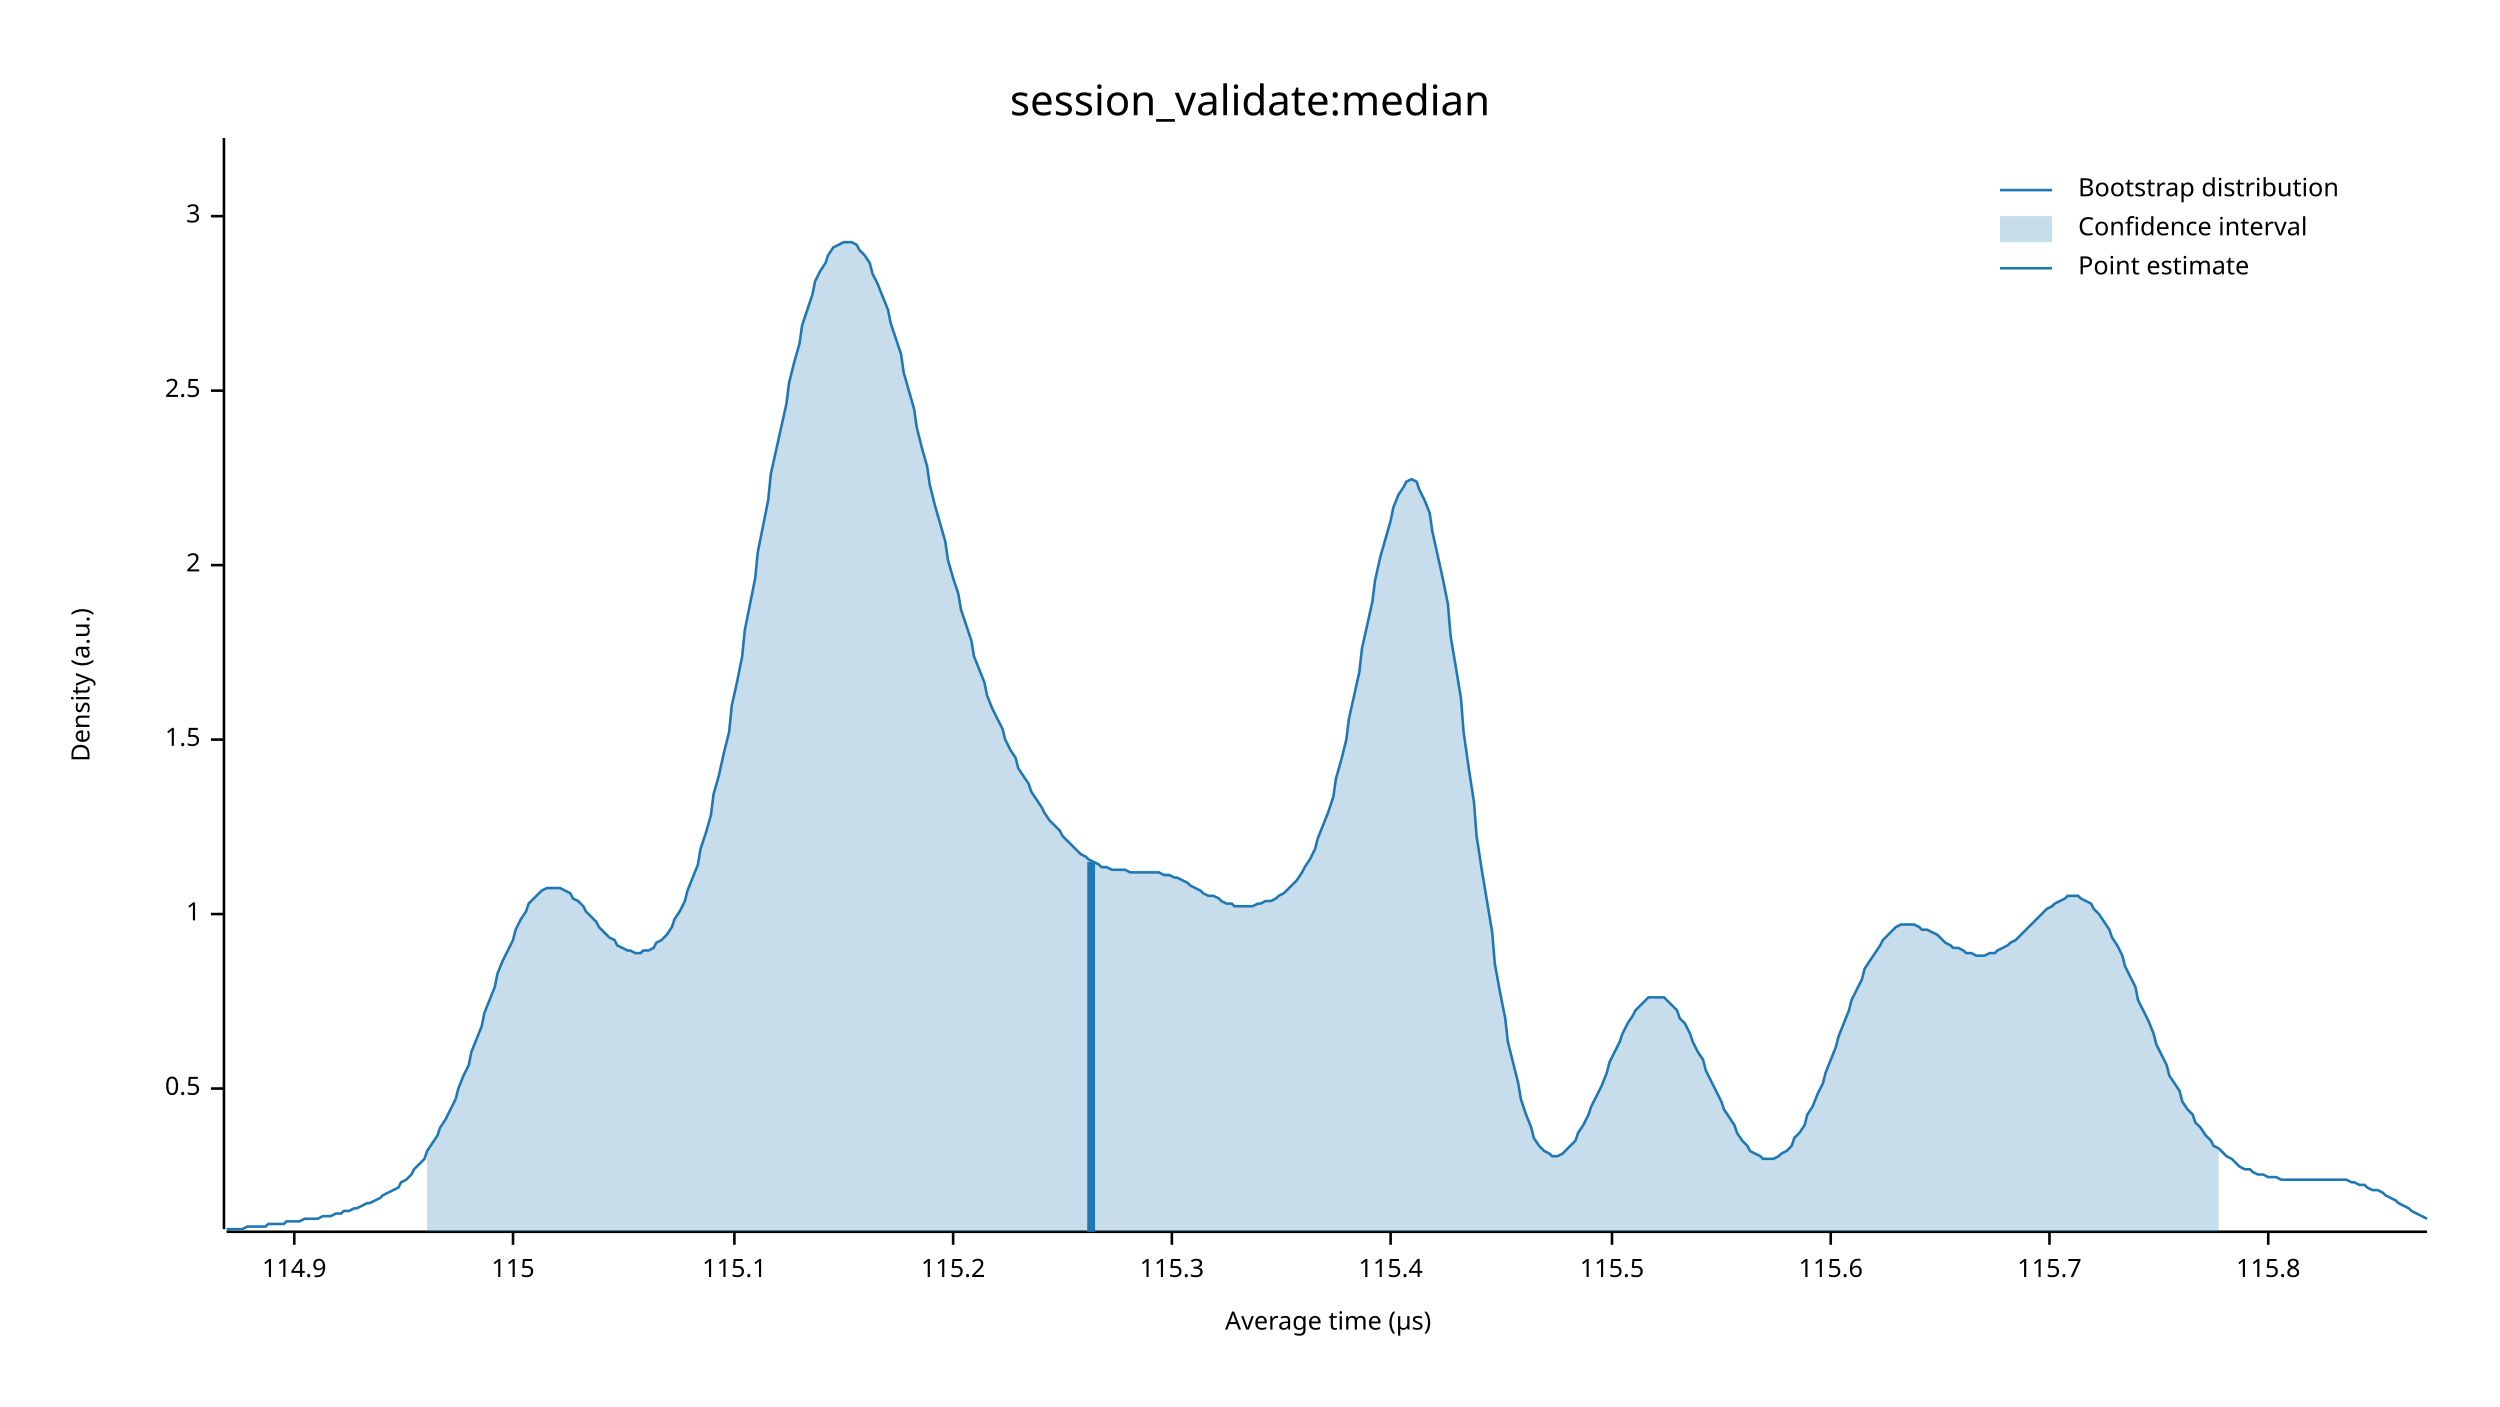
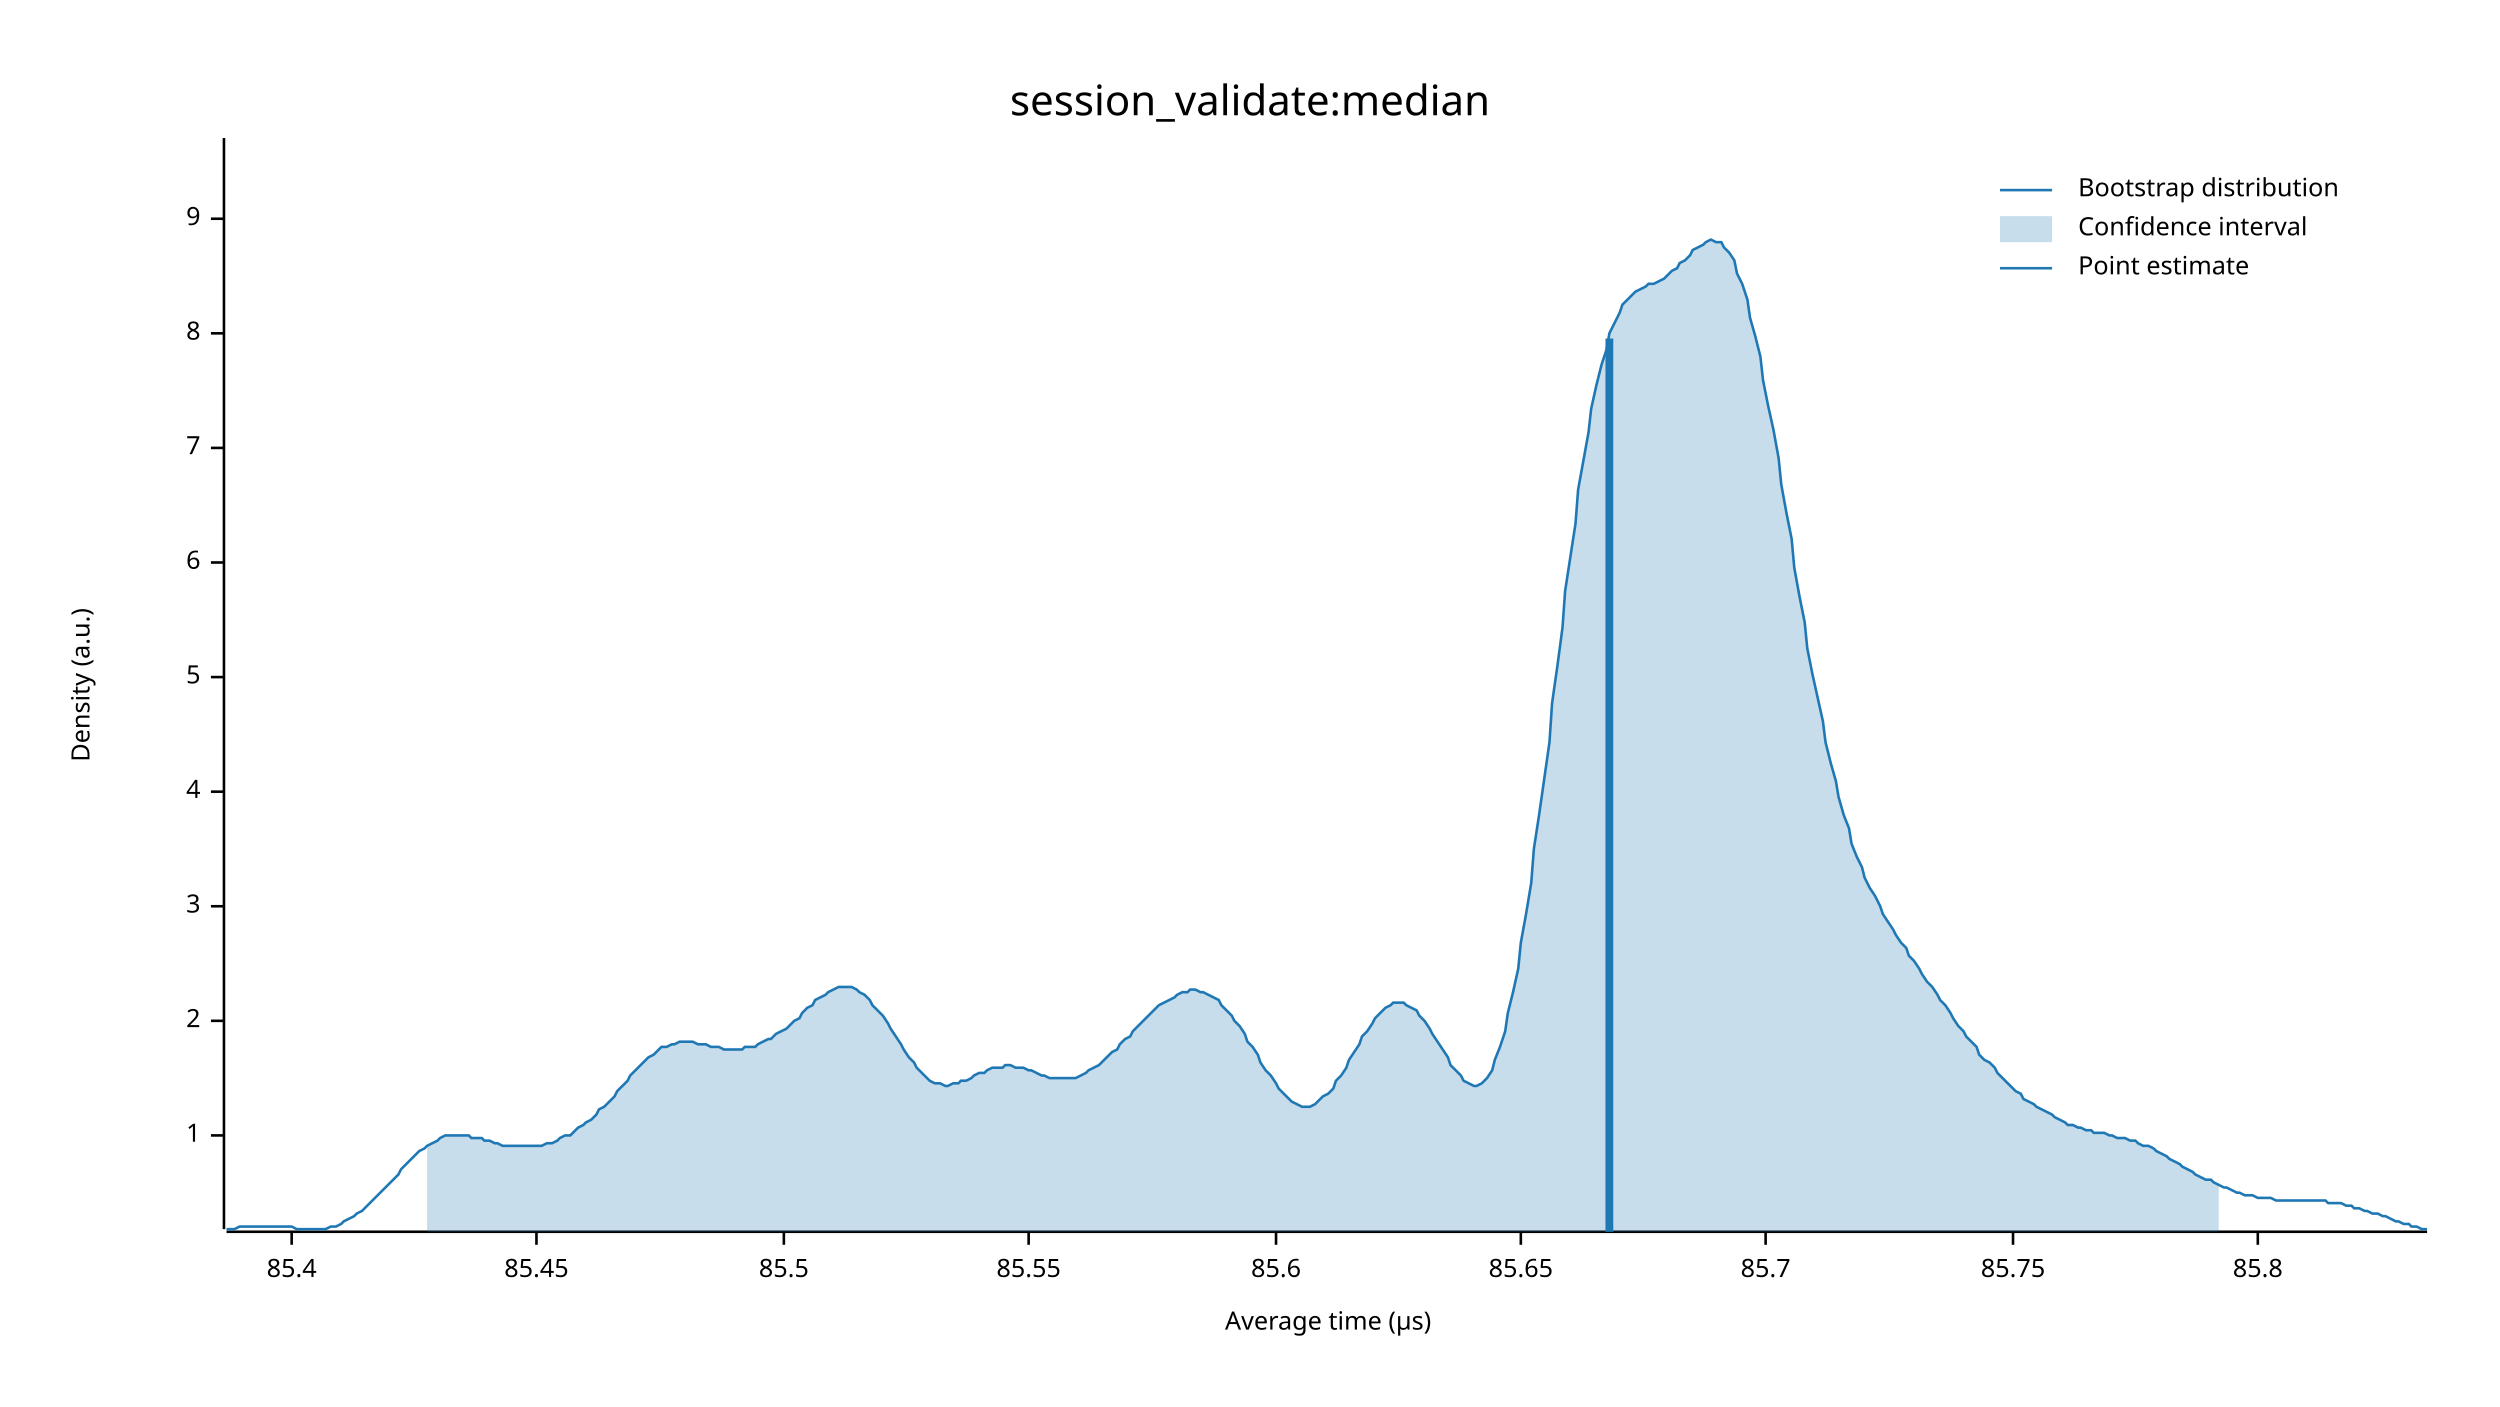
<svg xmlns="http://www.w3.org/2000/svg" width="960" height="540" viewBox="0 0 960 540">
  <text x="480" y="32" dy="0.76em" text-anchor="middle" font-family="sans-serif" font-size="16.129" opacity="1" fill="#000000">
session_validate:median
</text>
  <text x="27" y="263" dy="0.76em" text-anchor="middle" font-family="sans-serif" font-size="9.677" opacity="1" fill="#000000" transform="rotate(270, 27, 263)">
Density (a.u.)
</text>
  <text x="510" y="513" dy="-0.5ex" text-anchor="middle" font-family="sans-serif" font-size="9.677" opacity="1" fill="#000000">
Average time (µs)
</text>
  <polyline fill="none" opacity="1" stroke="#000000" stroke-width="1" points="86,53 86,472 " />
-   <text x="77" y="418" dy="0.5ex" text-anchor="end" font-family="sans-serif" font-size="9.677" opacity="1" fill="#000000">
- 0.5
- </text>
-   <polyline fill="none" opacity="1" stroke="#000000" stroke-width="1" points="81,418 86,418 " />
-   <text x="77" y="351" dy="0.5ex" text-anchor="end" font-family="sans-serif" font-size="9.677" opacity="1" fill="#000000">
+   <text x="77" y="436" dy="0.5ex" text-anchor="end" font-family="sans-serif" font-size="9.677" opacity="1" fill="#000000">
1
</text>
-   <polyline fill="none" opacity="1" stroke="#000000" stroke-width="1" points="81,351 86,351 " />
-   <text x="77" y="284" dy="0.5ex" text-anchor="end" font-family="sans-serif" font-size="9.677" opacity="1" fill="#000000">
- 1.5
- </text>
-   <polyline fill="none" opacity="1" stroke="#000000" stroke-width="1" points="81,284 86,284 " />
-   <text x="77" y="217" dy="0.5ex" text-anchor="end" font-family="sans-serif" font-size="9.677" opacity="1" fill="#000000">
+   <polyline fill="none" opacity="1" stroke="#000000" stroke-width="1" points="81,436 86,436 " />
+   <text x="77" y="392" dy="0.5ex" text-anchor="end" font-family="sans-serif" font-size="9.677" opacity="1" fill="#000000">
2
</text>
-   <polyline fill="none" opacity="1" stroke="#000000" stroke-width="1" points="81,217 86,217 " />
-   <text x="77" y="150" dy="0.5ex" text-anchor="end" font-family="sans-serif" font-size="9.677" opacity="1" fill="#000000">
- 2.5
- </text>
-   <polyline fill="none" opacity="1" stroke="#000000" stroke-width="1" points="81,150 86,150 " />
-   <text x="77" y="83" dy="0.5ex" text-anchor="end" font-family="sans-serif" font-size="9.677" opacity="1" fill="#000000">
+   <polyline fill="none" opacity="1" stroke="#000000" stroke-width="1" points="81,392 86,392 " />
+   <text x="77" y="348" dy="0.5ex" text-anchor="end" font-family="sans-serif" font-size="9.677" opacity="1" fill="#000000">
3
</text>
-   <polyline fill="none" opacity="1" stroke="#000000" stroke-width="1" points="81,83 86,83 " />
+   <polyline fill="none" opacity="1" stroke="#000000" stroke-width="1" points="81,348 86,348 " />
+   <text x="77" y="304" dy="0.5ex" text-anchor="end" font-family="sans-serif" font-size="9.677" opacity="1" fill="#000000">
+ 4
+ </text>
+   <polyline fill="none" opacity="1" stroke="#000000" stroke-width="1" points="81,304 86,304 " />
+   <text x="77" y="260" dy="0.5ex" text-anchor="end" font-family="sans-serif" font-size="9.677" opacity="1" fill="#000000">
+ 5
+ </text>
+   <polyline fill="none" opacity="1" stroke="#000000" stroke-width="1" points="81,260 86,260 " />
+   <text x="77" y="216" dy="0.5ex" text-anchor="end" font-family="sans-serif" font-size="9.677" opacity="1" fill="#000000">
+ 6
+ </text>
+   <polyline fill="none" opacity="1" stroke="#000000" stroke-width="1" points="81,216 86,216 " />
+   <text x="77" y="172" dy="0.5ex" text-anchor="end" font-family="sans-serif" font-size="9.677" opacity="1" fill="#000000">
+ 7
+ </text>
+   <polyline fill="none" opacity="1" stroke="#000000" stroke-width="1" points="81,172 86,172 " />
+   <text x="77" y="128" dy="0.5ex" text-anchor="end" font-family="sans-serif" font-size="9.677" opacity="1" fill="#000000">
+ 8
+ </text>
+   <polyline fill="none" opacity="1" stroke="#000000" stroke-width="1" points="81,128 86,128 " />
+   <text x="77" y="84" dy="0.5ex" text-anchor="end" font-family="sans-serif" font-size="9.677" opacity="1" fill="#000000">
+ 9
+ </text>
+   <polyline fill="none" opacity="1" stroke="#000000" stroke-width="1" points="81,84 86,84 " />
  <polyline fill="none" opacity="1" stroke="#000000" stroke-width="1" points="87,473 932,473 " />
-   <text x="113" y="483" dy="0.76em" text-anchor="middle" font-family="sans-serif" font-size="9.677" opacity="1" fill="#000000">
- 114.9
+   <text x="112" y="483" dy="0.76em" text-anchor="middle" font-family="sans-serif" font-size="9.677" opacity="1" fill="#000000">
+ 85.4
</text>
-   <polyline fill="none" opacity="1" stroke="#000000" stroke-width="1" points="113,473 113,478 " />
-   <text x="197" y="483" dy="0.76em" text-anchor="middle" font-family="sans-serif" font-size="9.677" opacity="1" fill="#000000">
- 115
+   <polyline fill="none" opacity="1" stroke="#000000" stroke-width="1" points="112,473 112,478 " />
+   <text x="206" y="483" dy="0.76em" text-anchor="middle" font-family="sans-serif" font-size="9.677" opacity="1" fill="#000000">
+ 85.45
</text>
-   <polyline fill="none" opacity="1" stroke="#000000" stroke-width="1" points="197,473 197,478 " />
-   <text x="282" y="483" dy="0.76em" text-anchor="middle" font-family="sans-serif" font-size="9.677" opacity="1" fill="#000000">
- 115.1
+   <polyline fill="none" opacity="1" stroke="#000000" stroke-width="1" points="206,473 206,478 " />
+   <text x="301" y="483" dy="0.76em" text-anchor="middle" font-family="sans-serif" font-size="9.677" opacity="1" fill="#000000">
+ 85.5
</text>
-   <polyline fill="none" opacity="1" stroke="#000000" stroke-width="1" points="282,473 282,478 " />
-   <text x="366" y="483" dy="0.76em" text-anchor="middle" font-family="sans-serif" font-size="9.677" opacity="1" fill="#000000">
- 115.2
+   <polyline fill="none" opacity="1" stroke="#000000" stroke-width="1" points="301,473 301,478 " />
+   <text x="395" y="483" dy="0.76em" text-anchor="middle" font-family="sans-serif" font-size="9.677" opacity="1" fill="#000000">
+ 85.55
</text>
-   <polyline fill="none" opacity="1" stroke="#000000" stroke-width="1" points="366,473 366,478 " />
-   <text x="450" y="483" dy="0.76em" text-anchor="middle" font-family="sans-serif" font-size="9.677" opacity="1" fill="#000000">
- 115.3
+   <polyline fill="none" opacity="1" stroke="#000000" stroke-width="1" points="395,473 395,478 " />
+   <text x="490" y="483" dy="0.76em" text-anchor="middle" font-family="sans-serif" font-size="9.677" opacity="1" fill="#000000">
+ 85.6
</text>
-   <polyline fill="none" opacity="1" stroke="#000000" stroke-width="1" points="450,473 450,478 " />
-   <text x="534" y="483" dy="0.76em" text-anchor="middle" font-family="sans-serif" font-size="9.677" opacity="1" fill="#000000">
- 115.4
+   <polyline fill="none" opacity="1" stroke="#000000" stroke-width="1" points="490,473 490,478 " />
+   <text x="584" y="483" dy="0.76em" text-anchor="middle" font-family="sans-serif" font-size="9.677" opacity="1" fill="#000000">
+ 85.65
</text>
-   <polyline fill="none" opacity="1" stroke="#000000" stroke-width="1" points="534,473 534,478 " />
-   <text x="619" y="483" dy="0.76em" text-anchor="middle" font-family="sans-serif" font-size="9.677" opacity="1" fill="#000000">
- 115.5
+   <polyline fill="none" opacity="1" stroke="#000000" stroke-width="1" points="584,473 584,478 " />
+   <text x="678" y="483" dy="0.76em" text-anchor="middle" font-family="sans-serif" font-size="9.677" opacity="1" fill="#000000">
+ 85.7
</text>
-   <polyline fill="none" opacity="1" stroke="#000000" stroke-width="1" points="619,473 619,478 " />
-   <text x="703" y="483" dy="0.76em" text-anchor="middle" font-family="sans-serif" font-size="9.677" opacity="1" fill="#000000">
- 115.6
+   <polyline fill="none" opacity="1" stroke="#000000" stroke-width="1" points="678,473 678,478 " />
+   <text x="773" y="483" dy="0.76em" text-anchor="middle" font-family="sans-serif" font-size="9.677" opacity="1" fill="#000000">
+ 85.75
</text>
-   <polyline fill="none" opacity="1" stroke="#000000" stroke-width="1" points="703,473 703,478 " />
-   <text x="787" y="483" dy="0.76em" text-anchor="middle" font-family="sans-serif" font-size="9.677" opacity="1" fill="#000000">
- 115.7
+   <polyline fill="none" opacity="1" stroke="#000000" stroke-width="1" points="773,473 773,478 " />
+   <text x="867" y="483" dy="0.76em" text-anchor="middle" font-family="sans-serif" font-size="9.677" opacity="1" fill="#000000">
+ 85.8
</text>
-   <polyline fill="none" opacity="1" stroke="#000000" stroke-width="1" points="787,473 787,478 " />
-   <text x="871" y="483" dy="0.76em" text-anchor="middle" font-family="sans-serif" font-size="9.677" opacity="1" fill="#000000">
- 115.8
- </text>
-   <polyline fill="none" opacity="1" stroke="#000000" stroke-width="1" points="871,473 871,478 " />
-   <polyline fill="none" opacity="1" stroke="#1F78B4" stroke-width="1" points="87,472 88,472 90,472 92,472 93,472 95,471 97,471 98,471 100,471 102,471 103,470 105,470 107,470 109,470 110,469 112,469 114,469 115,469 117,468 119,468 120,468 122,468 124,467 125,467 127,467 129,466 131,466 132,465 134,465 136,464 137,464 139,463 141,462 142,462 144,461 146,460 147,459 149,458 151,457 153,456 154,454 156,453 158,451 159,449 161,447 163,445 164,442 166,439 168,436 169,433 171,430 173,426 175,422 176,418 178,413 180,409 181,404 183,399 185,394 186,389 188,384 190,379 191,374 193,369 195,365 197,361 198,357 200,353 202,350 203,347 205,345 207,343 208,342 210,341 212,341 214,341 215,341 217,342 219,343 220,345 222,346 224,348 225,350 227,352 229,354 230,356 232,358 234,360 236,361 237,363 239,364 241,365 242,365 244,366 246,366 247,365 249,365 251,364 252,362 254,361 256,359 258,356 259,353 261,350 263,346 264,342 266,337 268,332 269,326 271,320 273,313 274,305 276,298 278,289 280,281 281,271 283,262 285,252 286,242 288,232 290,222 291,212 293,202 295,192 296,182 298,173 300,164 302,155 303,147 305,139 307,132 308,125 310,119 312,113 313,108 315,104 317,101 318,98 320,95 322,94 324,93 325,93 327,93 329,94 330,96 332,98 334,101 335,105 337,109 339,114 341,119 342,124 344,130 346,136 347,143 349,150 351,157 352,164 354,172 356,179 357,186 359,194 361,201 363,208 364,215 366,222 368,228 369,234 371,240 373,246 374,252 376,257 378,262 379,267 381,272 383,276 385,280 386,284 388,288 390,291 391,295 393,298 395,301 396,304 398,307 400,310 401,312 403,315 405,317 407,319 408,321 410,323 412,325 413,326 415,328 417,329 418,330 420,331 422,332 423,333 425,333 427,334 429,334 430,334 432,334 434,335 435,335 437,335 439,335 440,335 442,335 444,335 445,335 447,336 449,336 451,337 452,337 454,338 456,339 457,340 459,341 461,342 462,343 464,344 466,344 468,345 469,346 471,347 473,347 474,348 476,348 478,348 479,348 481,348 483,347 484,347 486,346 488,346 490,345 491,344 493,343 495,341 496,340 498,338 500,335 501,333 503,330 505,326 506,322 508,317 510,312 512,306 513,299 515,292 517,284 518,276 520,267 522,258 523,249 525,240 527,231 528,223 530,214 532,207 534,200 535,195 537,190 539,187 540,185 542,184 544,185 545,188 547,192 549,197 550,204 552,213 554,222 556,232 557,244 559,256 561,268 562,281 564,295 566,308 567,321 569,334 571,346 573,358 574,370 576,381 578,391 579,400 581,408 583,416 584,422 586,428 588,433 589,437 591,440 593,442 595,443 596,444 598,444 600,443 601,442 603,440 605,438 606,435 608,432 610,428 611,425 613,421 615,417 617,412 618,408 620,404 622,400 623,397 625,393 627,390 628,388 630,386 632,384 633,383 635,383 637,383 639,383 640,384 642,386 644,388 645,391 647,393 649,397 650,400 652,404 654,407 655,411 657,415 659,419 661,423 662,426 664,429 666,432 667,435 669,438 671,440 672,442 674,443 676,444 677,445 679,445 681,445 683,444 684,443 686,442 688,440 689,437 691,435 693,432 694,428 696,425 698,420 700,416 701,412 703,407 705,402 706,398 708,393 710,388 711,384 713,380 715,376 716,372 718,369 720,366 722,363 723,361 725,359 727,357 728,356 730,355 732,355 733,355 735,355 737,356 738,357 740,357 742,358 744,359 745,360 747,362 749,363 750,364 752,364 754,365 755,366 757,366 759,367 760,367 762,367 764,366 766,366 767,365 769,364 771,363 772,362 774,361 776,359 777,358 779,356 781,354 782,353 784,351 786,349 788,348 789,347 791,346 793,345 794,344 796,344 798,344 799,345 801,346 803,347 804,349 806,351 808,354 810,357 811,360 813,363 815,367 816,371 818,375 820,379 821,384 823,388 825,392 827,397 828,401 830,405 832,409 833,413 835,416 837,419 838,423 840,426 842,428 843,431 845,433 847,436 849,438 850,440 852,441 854,443 855,444 857,445 859,447 860,448 862,449 864,449 865,450 867,451 869,451 871,452 872,452 874,452 876,453 877,453 879,453 881,453 882,453 884,453 886,453 887,453 889,453 891,453 893,453 894,453 896,453 898,453 899,453 901,453 903,454 904,454 906,455 908,455 909,456 911,457 913,457 915,458 916,459 918,460 920,461 921,462 923,463 925,464 926,465 928,466 930,467 932,468 " />
-   <polygon opacity="0.25" fill="#1F78B4" points="164,442 166,439 168,436 169,433 171,430 173,426 175,422 176,418 178,413 180,409 181,404 183,399 185,394 186,389 188,384 190,379 191,374 193,369 195,365 197,361 198,357 200,353 202,350 203,347 205,345 207,343 208,342 210,341 212,341 214,341 215,341 217,342 219,343 220,345 222,346 224,348 225,350 227,352 229,354 230,356 232,358 234,360 236,361 237,363 239,364 241,365 242,365 244,366 246,366 247,365 249,365 251,364 252,362 254,361 256,359 258,356 259,353 261,350 263,346 264,342 266,337 268,332 269,326 271,320 273,313 274,305 276,298 278,289 280,281 281,271 283,262 285,252 286,242 288,232 290,222 291,212 293,202 295,192 296,182 298,173 300,164 302,155 303,147 305,139 307,132 308,125 310,119 312,113 313,108 315,104 317,101 318,98 320,95 322,94 324,93 325,93 327,93 329,94 330,96 332,98 334,101 335,105 337,109 339,114 341,119 342,124 344,130 346,136 347,143 349,150 351,157 352,164 354,172 356,179 357,186 359,194 361,201 363,208 364,215 366,222 368,228 369,234 371,240 373,246 374,252 376,257 378,262 379,267 381,272 383,276 385,280 386,284 388,288 390,291 391,295 393,298 395,301 396,304 398,307 400,310 401,312 403,315 405,317 407,319 408,321 410,323 412,325 413,326 415,328 417,329 418,330 420,331 422,332 423,333 425,333 427,334 429,334 430,334 432,334 434,335 435,335 437,335 439,335 440,335 442,335 444,335 445,335 447,336 449,336 451,337 452,337 454,338 456,339 457,340 459,341 461,342 462,343 464,344 466,344 468,345 469,346 471,347 473,347 474,348 476,348 478,348 479,348 481,348 483,347 484,347 486,346 488,346 490,345 491,344 493,343 495,341 496,340 498,338 500,335 501,333 503,330 505,326 506,322 508,317 510,312 512,306 513,299 515,292 517,284 518,276 520,267 522,258 523,249 525,240 527,231 528,223 530,214 532,207 534,200 535,195 537,190 539,187 540,185 542,184 544,185 545,188 547,192 549,197 550,204 552,213 554,222 556,232 557,244 559,256 561,268 562,281 564,295 566,308 567,321 569,334 571,346 573,358 574,370 576,381 578,391 579,400 581,408 583,416 584,422 586,428 588,433 589,437 591,440 593,442 595,443 596,444 598,444 600,443 601,442 603,440 605,438 606,435 608,432 610,428 611,425 613,421 615,417 617,412 618,408 620,404 622,400 623,397 625,393 627,390 628,388 630,386 632,384 633,383 635,383 637,383 639,383 640,384 642,386 644,388 645,391 647,393 649,397 650,400 652,404 654,407 655,411 657,415 659,419 661,423 662,426 664,429 666,432 667,435 669,438 671,440 672,442 674,443 676,444 677,445 679,445 681,445 683,444 684,443 686,442 688,440 689,437 691,435 693,432 694,428 696,425 698,420 700,416 701,412 703,407 705,402 706,398 708,393 710,388 711,384 713,380 715,376 716,372 718,369 720,366 722,363 723,361 725,359 727,357 728,356 730,355 732,355 733,355 735,355 737,356 738,357 740,357 742,358 744,359 745,360 747,362 749,363 750,364 752,364 754,365 755,366 757,366 759,367 760,367 762,367 764,366 766,366 767,365 769,364 771,363 772,362 774,361 776,359 777,358 779,356 781,354 782,353 784,351 786,349 788,348 789,347 791,346 793,345 794,344 796,344 798,344 799,345 801,346 803,347 804,349 806,351 808,354 810,357 811,360 813,363 815,367 816,371 818,375 820,379 821,384 823,388 825,392 827,397 828,401 830,405 832,409 833,413 835,416 837,419 838,423 840,426 842,428 843,431 845,433 847,436 849,438 850,440 852,441 852,473 164,473 " />
-   <polyline fill="none" opacity="1" stroke="#1F78B4" stroke-width="3" points="419,473 419,331 " />
+   <polyline fill="none" opacity="1" stroke="#000000" stroke-width="1" points="867,473 867,478 " />
+   <polyline fill="none" opacity="1" stroke="#1F78B4" stroke-width="1" points="87,472 88,472 90,472 92,471 93,471 95,471 97,471 98,471 100,471 102,471 103,471 105,471 107,471 109,471 110,471 112,471 114,472 115,472 117,472 119,472 120,472 122,472 124,472 125,472 127,471 129,471 131,470 132,469 134,468 136,467 137,466 139,465 141,463 142,462 144,460 146,458 147,457 149,455 151,453 153,451 154,449 156,447 158,445 159,444 161,442 163,441 164,440 166,439 168,438 169,437 171,436 173,436 175,436 176,436 178,436 180,436 181,437 183,437 185,437 186,438 188,438 190,439 191,439 193,440 195,440 197,440 198,440 200,440 202,440 203,440 205,440 207,440 208,440 210,439 212,439 214,438 215,437 217,436 219,436 220,435 222,433 224,432 225,431 227,430 229,428 230,426 232,425 234,423 236,421 237,419 239,417 241,415 242,413 244,411 246,409 247,408 249,406 251,405 252,404 254,402 256,402 258,401 259,401 261,400 263,400 264,400 266,400 268,401 269,401 271,401 273,402 274,402 276,402 278,403 280,403 281,403 283,403 285,403 286,402 288,402 290,402 291,401 293,400 295,399 296,399 298,397 300,396 302,395 303,394 305,392 307,391 308,389 310,387 312,386 313,384 315,383 317,382 318,381 320,380 322,379 324,379 325,379 327,379 329,380 330,381 332,382 334,384 335,386 337,388 339,390 341,393 342,395 344,398 346,401 347,403 349,406 351,408 352,410 354,412 356,414 357,415 359,416 361,416 363,417 364,417 366,416 368,416 369,415 371,415 373,414 374,413 376,412 378,412 379,411 381,410 383,410 385,410 386,409 388,409 390,410 391,410 393,410 395,411 396,411 398,412 400,413 401,413 403,414 405,414 407,414 408,414 410,414 412,414 413,414 415,413 417,412 418,411 420,410 422,409 423,408 425,406 427,404 429,403 430,401 432,399 434,398 435,396 437,394 439,392 440,391 442,389 444,387 445,386 447,385 449,384 451,383 452,382 454,381 456,381 457,380 459,380 461,381 462,381 464,382 466,383 468,384 469,386 471,388 473,390 474,392 476,394 478,397 479,400 481,402 483,405 484,408 486,411 488,413 490,416 491,418 493,420 495,422 496,423 498,424 500,425 501,425 503,425 505,424 506,423 508,421 510,420 512,418 513,415 515,413 517,410 518,407 520,404 522,401 523,398 525,396 527,393 528,391 530,389 532,387 534,386 535,385 537,385 539,385 540,386 542,387 544,388 545,390 547,392 549,395 550,397 552,400 554,403 556,406 557,409 559,411 561,413 562,415 564,416 566,417 567,417 569,416 571,414 573,411 574,407 576,402 578,396 579,389 581,381 583,372 584,362 586,351 588,339 589,326 591,313 593,299 595,285 596,270 598,256 600,241 601,227 603,214 605,201 606,188 608,177 610,166 611,157 613,148 615,140 617,134 618,128 620,124 622,120 623,117 625,115 627,113 628,112 630,111 632,110 633,109 635,109 637,108 639,107 640,106 642,104 644,103 645,101 647,100 649,98 650,96 652,95 654,94 655,93 657,92 659,93 661,93 662,95 664,97 666,100 667,105 669,109 671,115 672,122 674,129 676,137 677,146 679,156 681,165 683,176 684,186 686,197 688,207 689,218 691,229 693,239 694,249 696,259 698,268 700,277 701,285 703,293 705,300 706,306 708,313 710,318 711,324 713,329 715,333 716,337 718,341 720,344 722,348 723,351 725,354 727,357 728,359 730,362 732,364 733,367 735,369 737,372 738,374 740,377 742,379 744,382 745,384 747,386 749,389 750,391 752,394 754,396 755,398 757,400 759,402 760,405 762,407 764,408 766,410 767,412 769,414 771,416 772,417 774,419 776,420 777,422 779,423 781,424 782,425 784,426 786,427 788,428 789,429 791,430 793,431 794,432 796,432 798,433 799,433 801,434 803,434 804,435 806,435 808,435 810,436 811,436 813,437 815,437 816,437 818,438 820,438 821,439 823,440 825,440 827,441 828,442 830,443 832,444 833,445 835,446 837,447 838,448 840,449 842,450 843,451 845,452 847,453 849,453 850,454 852,455 854,456 855,456 857,457 859,458 860,458 862,459 864,459 865,459 867,460 869,460 871,460 872,460 874,461 876,461 877,461 879,461 881,461 882,461 884,461 886,461 887,461 889,461 891,461 893,461 894,462 896,462 898,462 899,462 901,463 903,463 904,464 906,464 908,465 909,465 911,466 913,466 915,467 916,467 918,468 920,469 921,469 923,470 925,470 926,471 928,471 930,472 932,472 " />
+   <polygon opacity="0.25" fill="#1F78B4" points="164,440 166,439 168,438 169,437 171,436 173,436 175,436 176,436 178,436 180,436 181,437 183,437 185,437 186,438 188,438 190,439 191,439 193,440 195,440 197,440 198,440 200,440 202,440 203,440 205,440 207,440 208,440 210,439 212,439 214,438 215,437 217,436 219,436 220,435 222,433 224,432 225,431 227,430 229,428 230,426 232,425 234,423 236,421 237,419 239,417 241,415 242,413 244,411 246,409 247,408 249,406 251,405 252,404 254,402 256,402 258,401 259,401 261,400 263,400 264,400 266,400 268,401 269,401 271,401 273,402 274,402 276,402 278,403 280,403 281,403 283,403 285,403 286,402 288,402 290,402 291,401 293,400 295,399 296,399 298,397 300,396 302,395 303,394 305,392 307,391 308,389 310,387 312,386 313,384 315,383 317,382 318,381 320,380 322,379 324,379 325,379 327,379 329,380 330,381 332,382 334,384 335,386 337,388 339,390 341,393 342,395 344,398 346,401 347,403 349,406 351,408 352,410 354,412 356,414 357,415 359,416 361,416 363,417 364,417 366,416 368,416 369,415 371,415 373,414 374,413 376,412 378,412 379,411 381,410 383,410 385,410 386,409 388,409 390,410 391,410 393,410 395,411 396,411 398,412 400,413 401,413 403,414 405,414 407,414 408,414 410,414 412,414 413,414 415,413 417,412 418,411 420,410 422,409 423,408 425,406 427,404 429,403 430,401 432,399 434,398 435,396 437,394 439,392 440,391 442,389 444,387 445,386 447,385 449,384 451,383 452,382 454,381 456,381 457,380 459,380 461,381 462,381 464,382 466,383 468,384 469,386 471,388 473,390 474,392 476,394 478,397 479,400 481,402 483,405 484,408 486,411 488,413 490,416 491,418 493,420 495,422 496,423 498,424 500,425 501,425 503,425 505,424 506,423 508,421 510,420 512,418 513,415 515,413 517,410 518,407 520,404 522,401 523,398 525,396 527,393 528,391 530,389 532,387 534,386 535,385 537,385 539,385 540,386 542,387 544,388 545,390 547,392 549,395 550,397 552,400 554,403 556,406 557,409 559,411 561,413 562,415 564,416 566,417 567,417 569,416 571,414 573,411 574,407 576,402 578,396 579,389 581,381 583,372 584,362 586,351 588,339 589,326 591,313 593,299 595,285 596,270 598,256 600,241 601,227 603,214 605,201 606,188 608,177 610,166 611,157 613,148 615,140 617,134 618,128 620,124 622,120 623,117 625,115 627,113 628,112 630,111 632,110 633,109 635,109 637,108 639,107 640,106 642,104 644,103 645,101 647,100 649,98 650,96 652,95 654,94 655,93 657,92 659,93 661,93 662,95 664,97 666,100 667,105 669,109 671,115 672,122 674,129 676,137 677,146 679,156 681,165 683,176 684,186 686,197 688,207 689,218 691,229 693,239 694,249 696,259 698,268 700,277 701,285 703,293 705,300 706,306 708,313 710,318 711,324 713,329 715,333 716,337 718,341 720,344 722,348 723,351 725,354 727,357 728,359 730,362 732,364 733,367 735,369 737,372 738,374 740,377 742,379 744,382 745,384 747,386 749,389 750,391 752,394 754,396 755,398 757,400 759,402 760,405 762,407 764,408 766,410 767,412 769,414 771,416 772,417 774,419 776,420 777,422 779,423 781,424 782,425 784,426 786,427 788,428 789,429 791,430 793,431 794,432 796,432 798,433 799,433 801,434 803,434 804,435 806,435 808,435 810,436 811,436 813,437 815,437 816,437 818,438 820,438 821,439 823,440 825,440 827,441 828,442 830,443 832,444 833,445 835,446 837,447 838,448 840,449 842,450 843,451 845,452 847,453 849,453 850,454 852,455 852,473 164,473 " />
+   <polyline fill="none" opacity="1" stroke="#1F78B4" stroke-width="3" points="618,473 618,130 " />
  <text x="798" y="68" dy="0.76em" text-anchor="start" font-family="sans-serif" font-size="9.677" opacity="1" fill="#000000">
Bootstrap distribution
</text>
  <text x="798" y="83" dy="0.76em" text-anchor="start" font-family="sans-serif" font-size="9.677" opacity="1" fill="#000000">
Confidence interval
</text>
  <text x="798" y="98" dy="0.76em" text-anchor="start" font-family="sans-serif" font-size="9.677" opacity="1" fill="#000000">
Point estimate
</text>
  <polyline fill="none" opacity="1" stroke="#1F78B4" stroke-width="1" points="768,73 788,73 " />
  <rect x="768" y="83" width="20" height="10" opacity="0.25" fill="#1F78B4" stroke="none" />
  <polyline fill="none" opacity="1" stroke="#1F78B4" stroke-width="1" points="768,103 788,103 " />
</svg>
